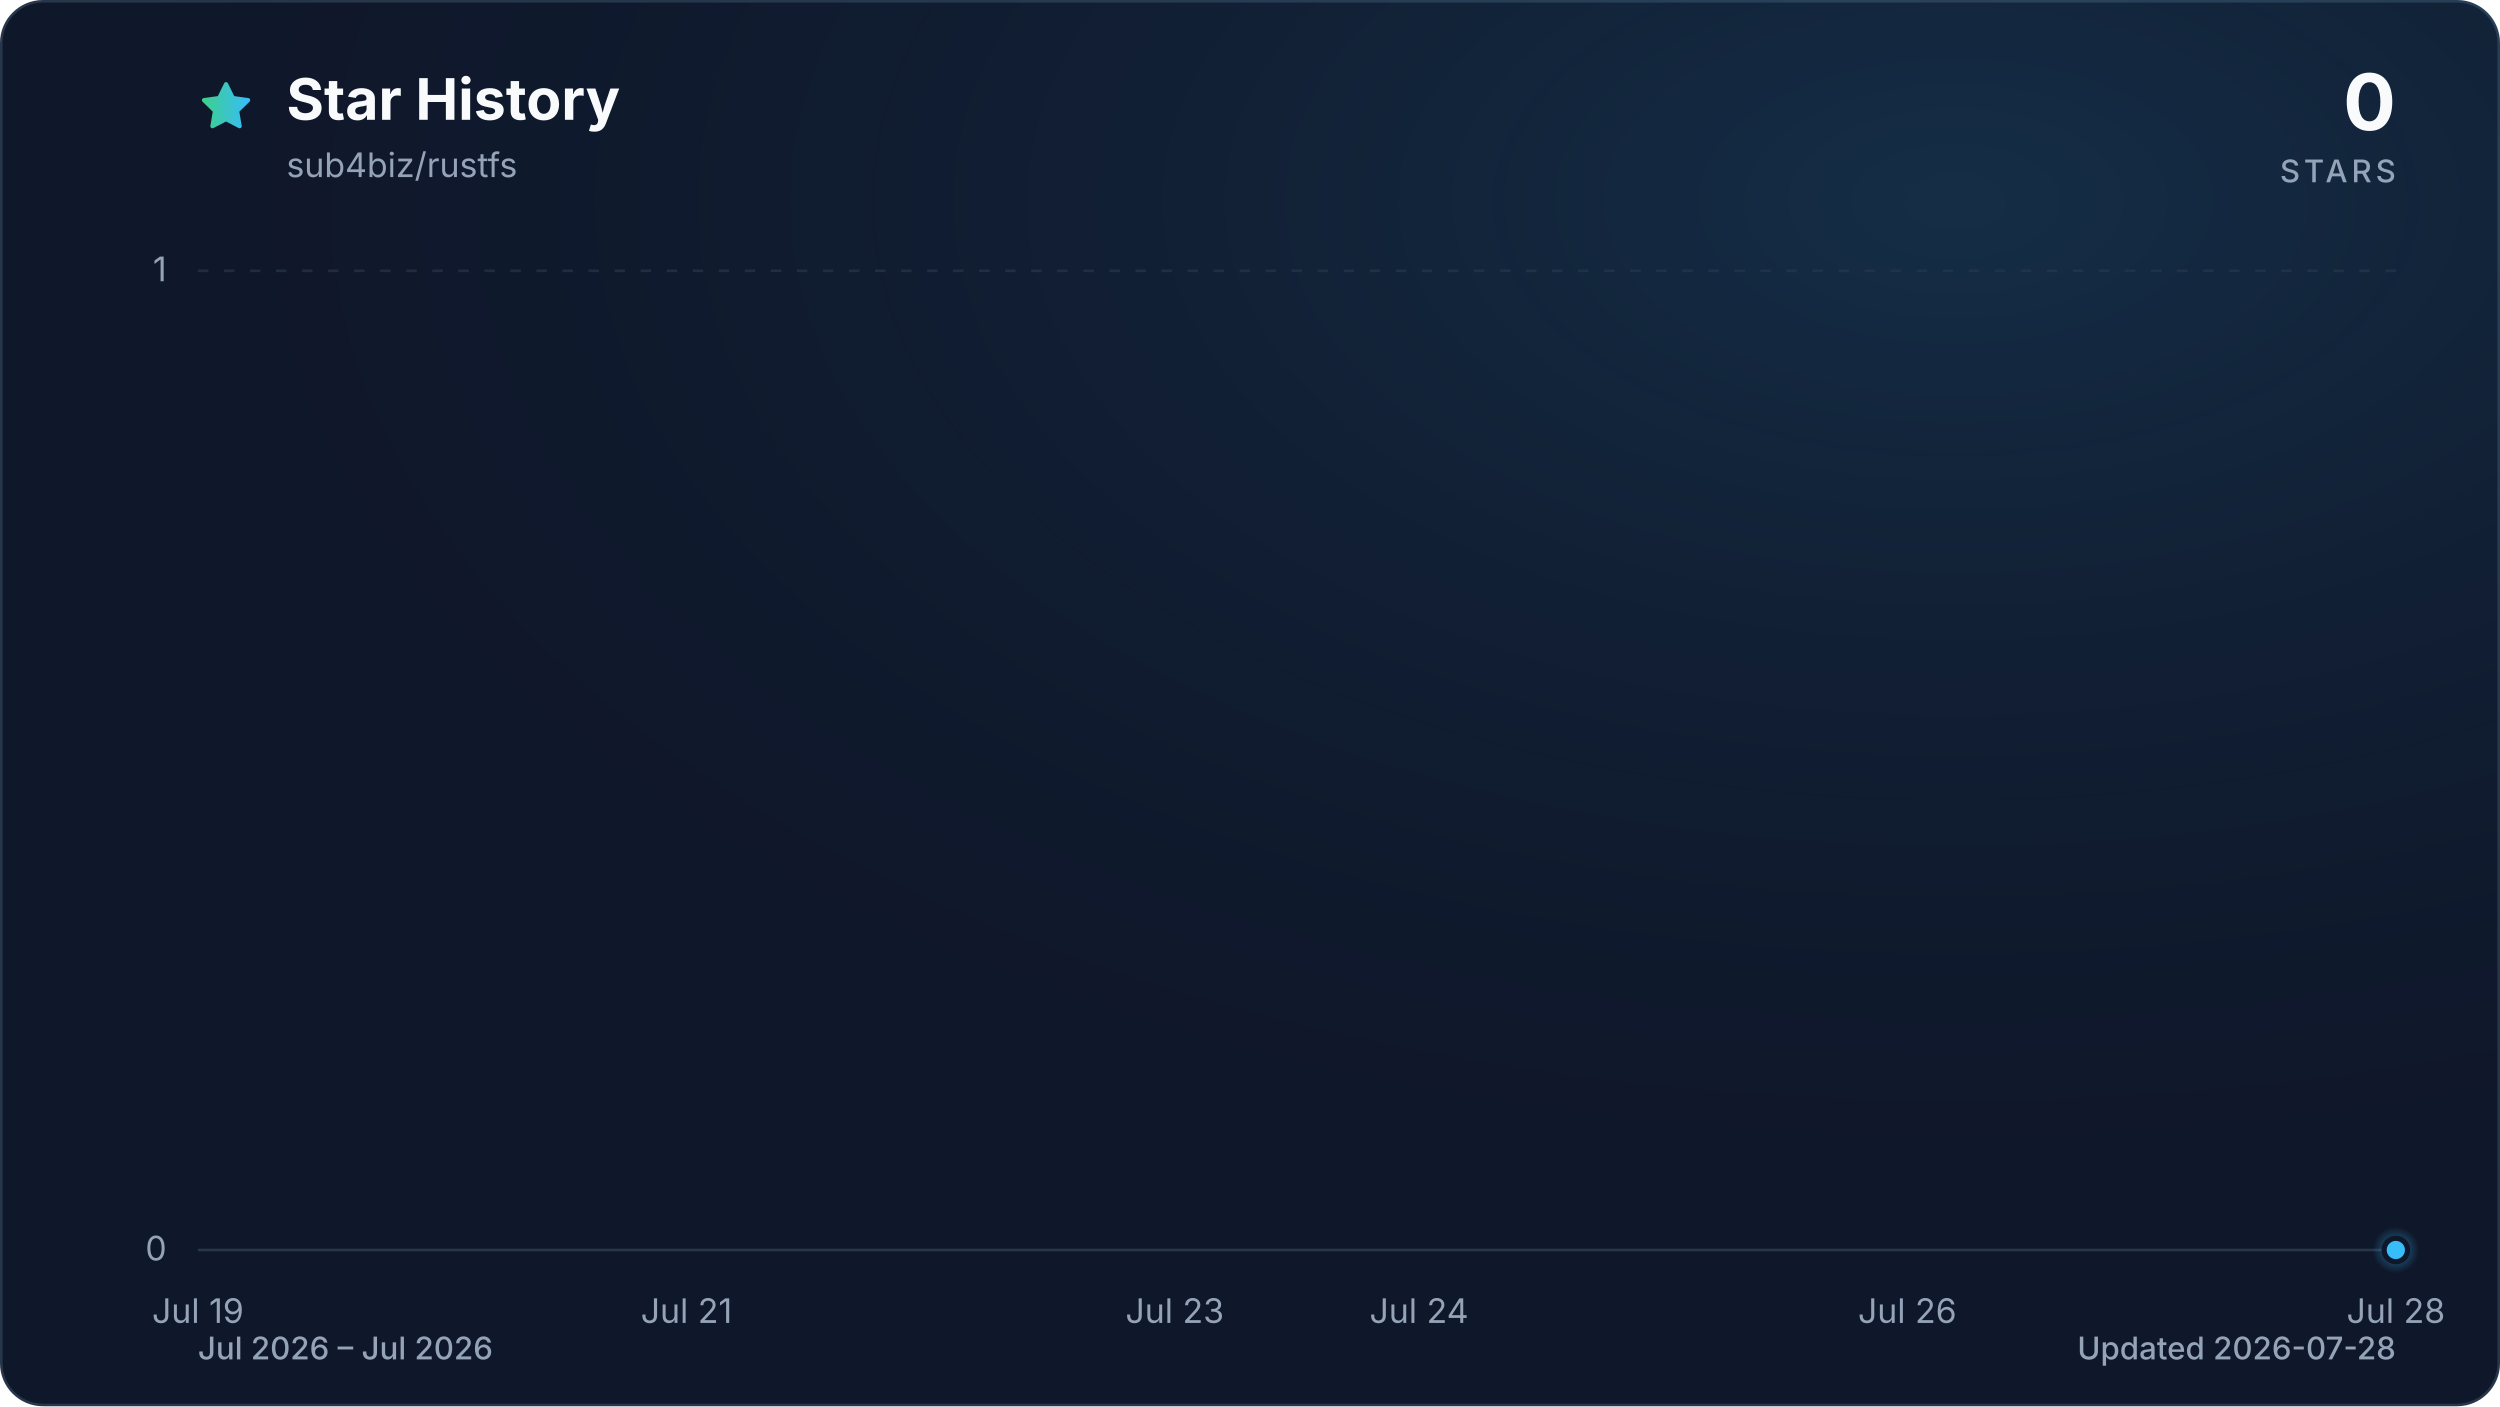
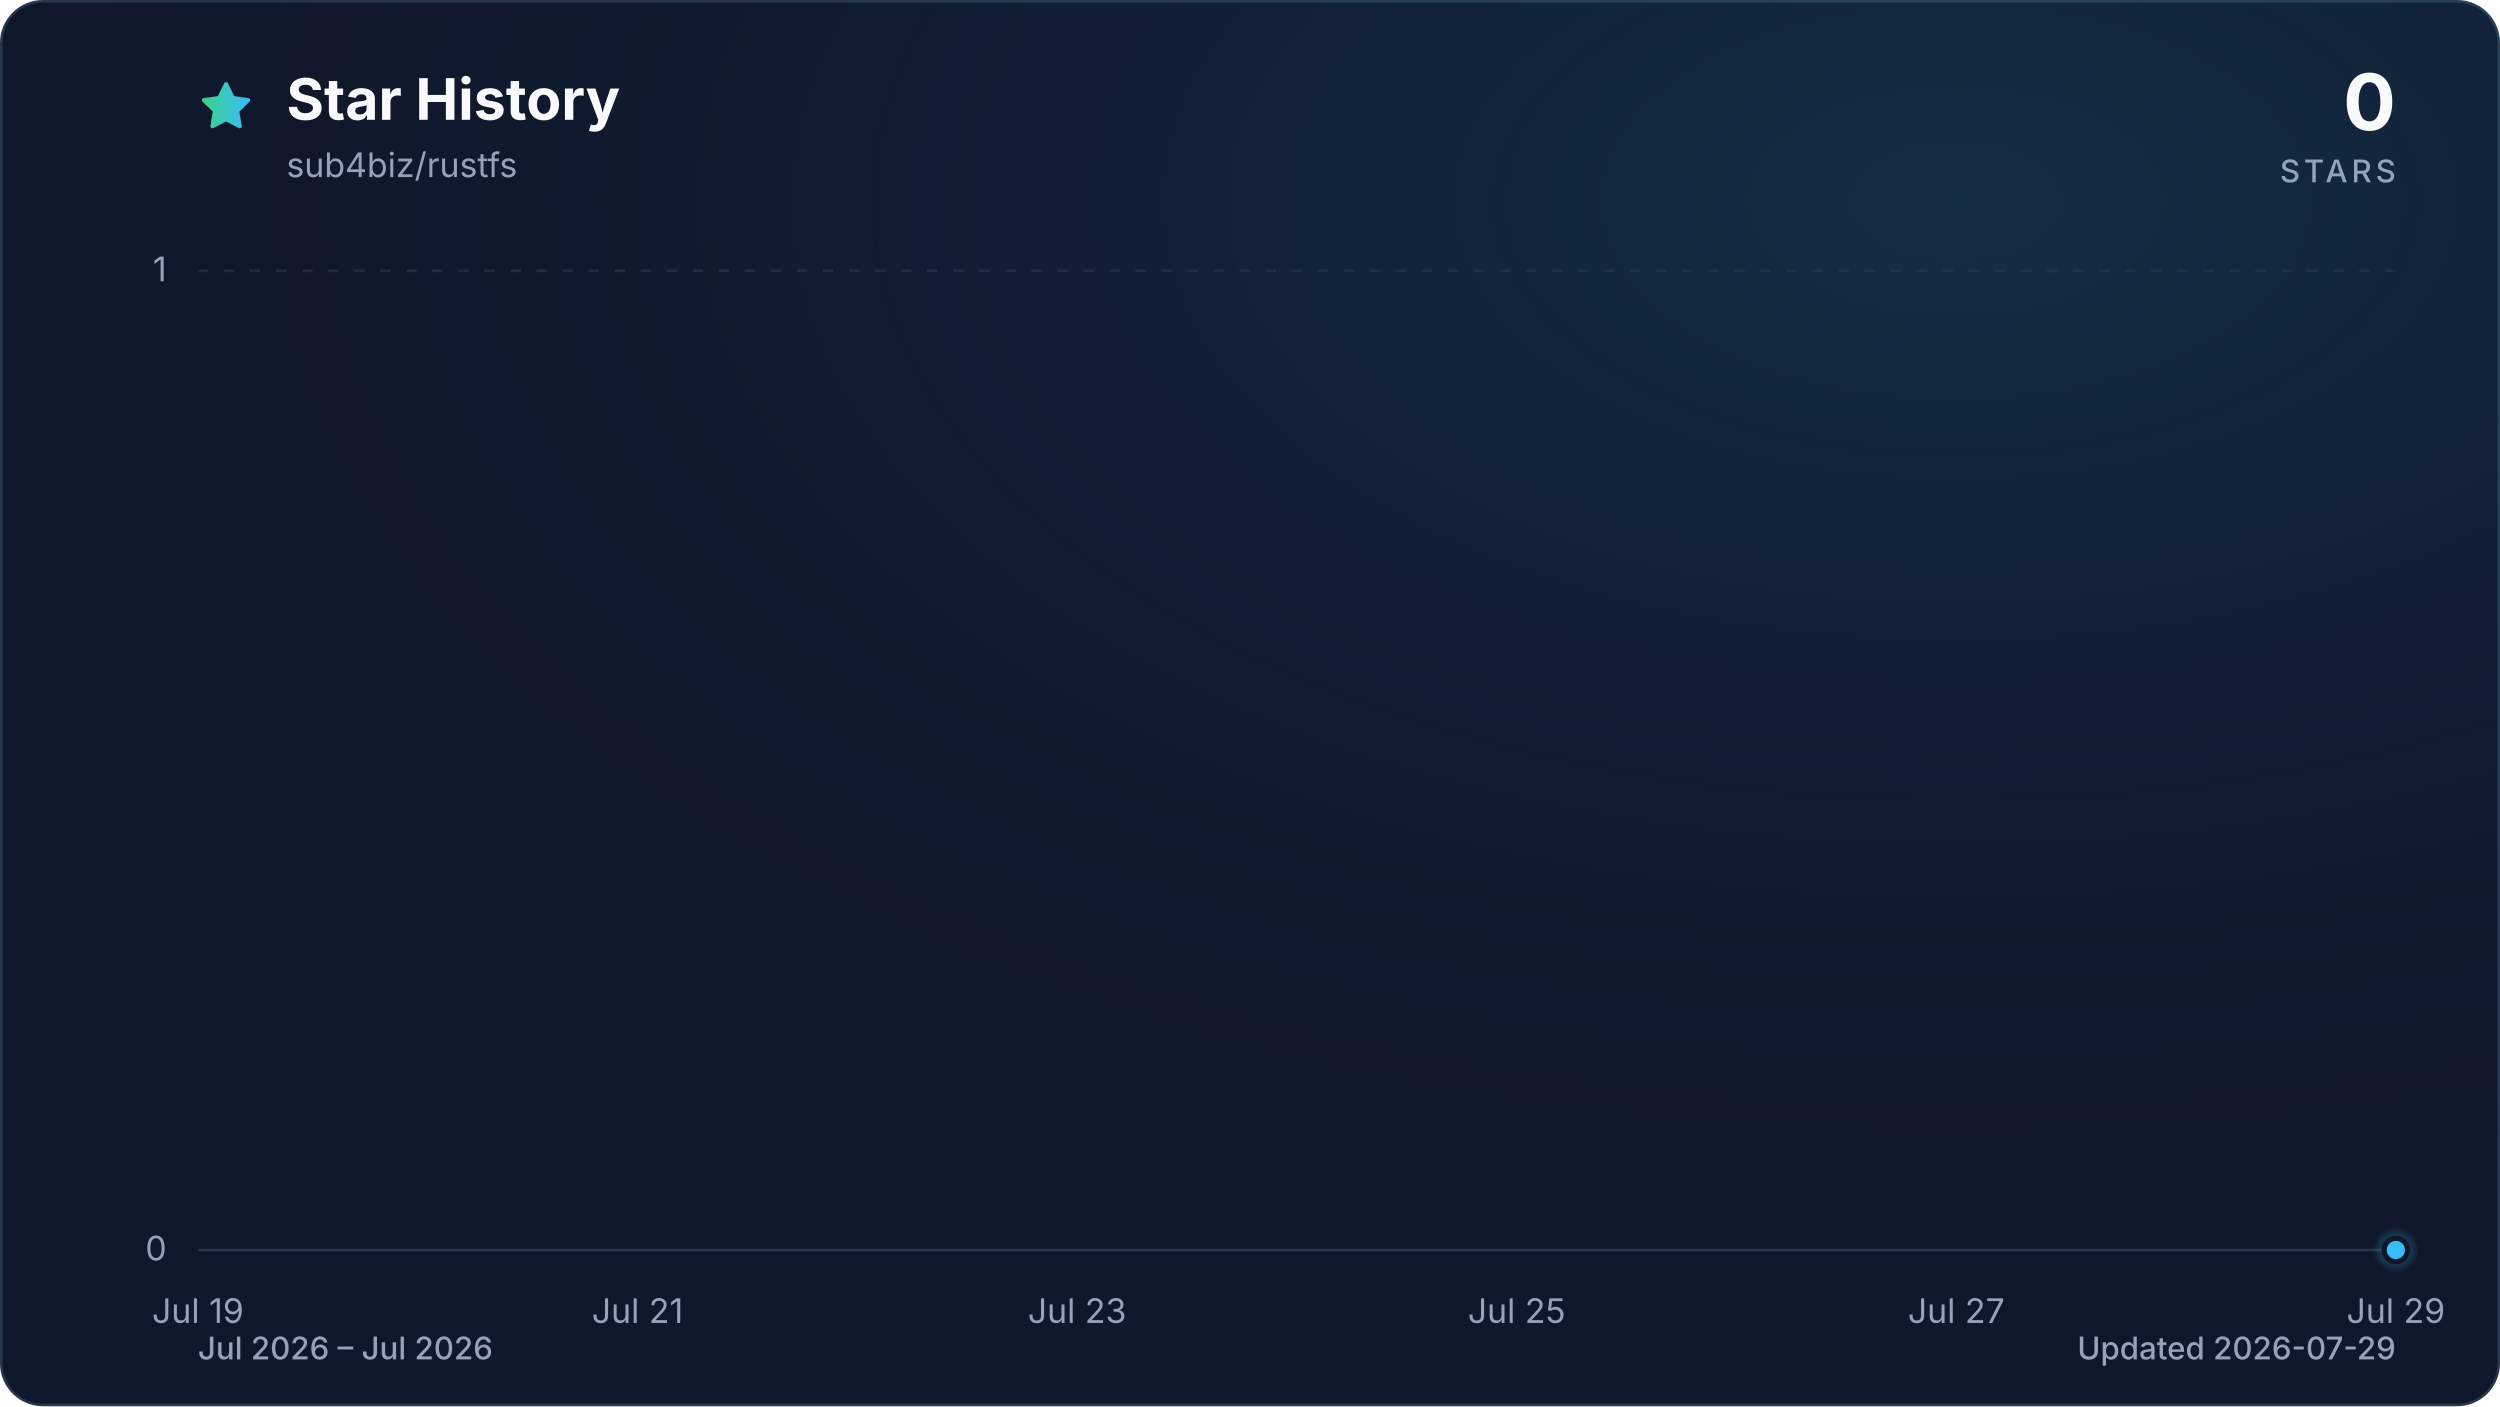
<svg xmlns="http://www.w3.org/2000/svg" viewBox="0 0 960 540" role="img" aria-labelledby="title description" data-style="gradient" data-variant="glow" data-animated="true">
  <defs>
    <linearGradient id="trend" x1="0" y1="0" x2="1" y2="0">
      <stop offset="0%" stop-color="#3ecf8e" />
      <stop offset="100%" stop-color="#38bdf8" />
    </linearGradient>
    <linearGradient id="area" x1="0" y1="0" x2="0" y2="1">
      <stop offset="0%" stop-color="#3ecf8e" stop-opacity="0.30" />
      <stop offset="55%" stop-color="#38bdf8" stop-opacity="0.10" />
      <stop offset="100%" stop-color="#38bdf8" stop-opacity="0.01" />
    </linearGradient>
    <radialGradient id="marker-halo" cx="50%" cy="50%" r="50%">
      <stop offset="0%" stop-color="#38bdf8" stop-opacity="0.55" />
      <stop offset="100%" stop-color="#38bdf8" stop-opacity="0" />
    </radialGradient>
    <radialGradient id="surface-glow" cx="78%" cy="14%" r="80%">
      <stop offset="0%" stop-color="#38bdf8" stop-opacity="0.14" />
      <stop offset="100%" stop-color="#0f172a" stop-opacity="0" />
    </radialGradient>
    <filter id="trend-glow" x="-20%" y="-20%" width="140%" height="140%">
      <feGaussianBlur stdDeviation="7" />
    </filter>
  </defs>
  <style>
.trend-enter{transform-box:fill-box;transform-origin:center;animation:trend-enter 520ms cubic-bezier(0.16,1,0.3,1)}
.marker-enter{transform-box:fill-box;transform-origin:center;animation:marker-enter 320ms cubic-bezier(0.16,1,0.3,1) 200ms both}
.marker-pulse{transform-box:fill-box;transform-origin:center;animation:marker-pulse 2.6s ease-out infinite}
@keyframes trend-enter{from{opacity:.35;transform:translateY(10px)}to{opacity:1;transform:translateY(0)}}
@keyframes marker-enter{from{opacity:0;transform:scale(.4)}to{opacity:1;transform:scale(1)}}
@keyframes marker-pulse{0%{opacity:.5;transform:scale(.7)}70%,100%{opacity:0;transform:scale(2.1)}}
@media (prefers-reduced-motion:reduce){.trend-enter,.marker-enter,.marker-pulse{animation:none!important}}
@media (prefers-reduced-motion:reduce){.marker-pulse{opacity:0}}
</style>
  <rect x="0.5" y="0.5" width="959" height="539" fill="#0f172a" stroke="#27364a" stroke-width="1" rx="16" />
  <rect width="960" height="540" fill="url(#surface-glow)" rx="16" />
  <path d="M12 2.6l2.9 5.9 6.5.9-4.7 4.6 1.1 6.5-5.8-3-5.8 3 1.1-6.5-4.7-4.6 6.5-.9L12 2.6Z" transform="translate(76 30) scale(.9)" fill="url(#trend)" stroke="url(#trend)" stroke-width="1.8" stroke-linejoin="round" aria-hidden="true" />
  <text x="110" y="46" fill="#f8fafc" font-family="ui-sans-serif, system-ui, -apple-system, BlinkMacSystemFont, 'Segoe UI', sans-serif" font-size="22" font-weight="700">Star History</text>
  <text x="110" y="68" fill="#94a3b8" font-family="ui-sans-serif, system-ui, -apple-system, BlinkMacSystemFont, 'Segoe UI', sans-serif" font-size="13">sub4biz/rustfs</text>
  <text x="920" y="50" fill="#f8fafc" font-family="ui-sans-serif, system-ui, -apple-system, BlinkMacSystemFont, 'Segoe UI', sans-serif" font-size="30" font-weight="700" text-anchor="end">0</text>
  <text x="920" y="70" fill="#94a3b8" font-family="ui-sans-serif, system-ui, -apple-system, BlinkMacSystemFont, 'Segoe UI', sans-serif" font-size="12" font-weight="500" letter-spacing="1.5" text-anchor="end">STARS</text>
  <line x1="76" y1="480.0" x2="920" y2="480.0" stroke="#27364a" stroke-width="1" stroke-dasharray="0" opacity="1" />
  <text x="64" y="484.0" fill="#94a3b8" font-family="ui-sans-serif, system-ui, -apple-system, BlinkMacSystemFont, 'Segoe UI', sans-serif" font-size="13" text-anchor="end">0</text>
  <line x1="76" y1="104.0" x2="920" y2="104.0" stroke="#27364a" stroke-width="1" stroke-dasharray="4 6" opacity="0.7" />
  <text x="64" y="108.0" fill="#94a3b8" font-family="ui-sans-serif, system-ui, -apple-system, BlinkMacSystemFont, 'Segoe UI', sans-serif" font-size="13" text-anchor="end">1</text>
  <text x="76.0" y="508" fill="#94a3b8" font-family="ui-sans-serif, system-ui, -apple-system, BlinkMacSystemFont, 'Segoe UI', sans-serif" font-size="13" text-anchor="middle">Jul 19</text>
-   <text x="263.6" y="508" fill="#94a3b8" font-family="ui-sans-serif, system-ui, -apple-system, BlinkMacSystemFont, 'Segoe UI', sans-serif" font-size="13" text-anchor="middle">Jul 21</text>
-   <text x="451.1" y="508" fill="#94a3b8" font-family="ui-sans-serif, system-ui, -apple-system, BlinkMacSystemFont, 'Segoe UI', sans-serif" font-size="13" text-anchor="middle">Jul 23</text>
-   <text x="544.9" y="508" fill="#94a3b8" font-family="ui-sans-serif, system-ui, -apple-system, BlinkMacSystemFont, 'Segoe UI', sans-serif" font-size="13" text-anchor="middle">Jul 24</text>
-   <text x="732.4" y="508" fill="#94a3b8" font-family="ui-sans-serif, system-ui, -apple-system, BlinkMacSystemFont, 'Segoe UI', sans-serif" font-size="13" text-anchor="middle">Jul 26</text>
-   <text x="920.0" y="508" fill="#94a3b8" font-family="ui-sans-serif, system-ui, -apple-system, BlinkMacSystemFont, 'Segoe UI', sans-serif" font-size="13" text-anchor="middle">Jul 28</text>
+   <text x="244.8" y="508" fill="#94a3b8" font-family="ui-sans-serif, system-ui, -apple-system, BlinkMacSystemFont, 'Segoe UI', sans-serif" font-size="13" text-anchor="middle">Jul 21</text>
+   <text x="413.6" y="508" fill="#94a3b8" font-family="ui-sans-serif, system-ui, -apple-system, BlinkMacSystemFont, 'Segoe UI', sans-serif" font-size="13" text-anchor="middle">Jul 23</text>
+   <text x="582.4" y="508" fill="#94a3b8" font-family="ui-sans-serif, system-ui, -apple-system, BlinkMacSystemFont, 'Segoe UI', sans-serif" font-size="13" text-anchor="middle">Jul 25</text>
+   <text x="751.2" y="508" fill="#94a3b8" font-family="ui-sans-serif, system-ui, -apple-system, BlinkMacSystemFont, 'Segoe UI', sans-serif" font-size="13" text-anchor="middle">Jul 27</text>
+   <text x="920.0" y="508" fill="#94a3b8" font-family="ui-sans-serif, system-ui, -apple-system, BlinkMacSystemFont, 'Segoe UI', sans-serif" font-size="13" text-anchor="middle">Jul 29</text>
  <g class="trend-enter">
-     <path d="M 76.0 480.0 C 107.3 480.0, 138.5 480.0, 169.8 480.0 C 201.0 480.0, 232.3 480.0, 263.6 480.0 C 294.8 480.0, 326.1 480.0, 357.3 480.0 C 388.6 480.0, 419.9 480.0, 451.1 480.0 C 482.4 480.0, 513.6 480.0, 544.9 480.0 C 576.1 480.0, 607.4 480.0, 638.7 480.0 C 669.9 480.0, 701.2 480.0, 732.4 480.0 C 763.7 480.0, 795.0 480.0, 826.2 480.0 C 857.5 480.0, 888.7 480.0, 920.0 480.0 L 920.0 480.0 L 76.0 480.0 Z" fill="url(#area)" />
-     <path d="M 76.0 480.0 C 107.3 480.0, 138.5 480.0, 169.8 480.0 C 201.0 480.0, 232.3 480.0, 263.6 480.0 C 294.8 480.0, 326.1 480.0, 357.3 480.0 C 388.6 480.0, 419.9 480.0, 451.1 480.0 C 482.4 480.0, 513.6 480.0, 544.9 480.0 C 576.1 480.0, 607.4 480.0, 638.7 480.0 C 669.9 480.0, 701.2 480.0, 732.4 480.0 C 763.7 480.0, 795.0 480.0, 826.2 480.0 C 857.5 480.0, 888.7 480.0, 920.0 480.0" fill="none" stroke="url(#trend)" stroke-width="12" stroke-linecap="round" stroke-linejoin="round" opacity="0.16" filter="url(#trend-glow)" />
-     <path d="M 76.0 480.0 C 107.3 480.0, 138.5 480.0, 169.8 480.0 C 201.0 480.0, 232.3 480.0, 263.6 480.0 C 294.8 480.0, 326.1 480.0, 357.3 480.0 C 388.6 480.0, 419.9 480.0, 451.1 480.0 C 482.4 480.0, 513.6 480.0, 544.9 480.0 C 576.1 480.0, 607.4 480.0, 638.7 480.0 C 669.9 480.0, 701.2 480.0, 732.4 480.0 C 763.7 480.0, 795.0 480.0, 826.2 480.0 C 857.5 480.0, 888.7 480.0, 920.0 480.0" fill="none" stroke="url(#trend)" stroke-width="3" stroke-linecap="round" stroke-linejoin="round" />
+     <path d="M 76.0 480.0 C 104.1 480.0, 132.3 480.0, 160.4 480.0 C 188.5 480.0, 216.7 480.0, 244.8 480.0 C 272.9 480.0, 301.1 480.0, 329.2 480.0 C 357.3 480.0, 385.5 480.0, 413.6 480.0 C 441.7 480.0, 469.9 480.0, 498.0 480.0 C 526.1 480.0, 554.3 480.0, 582.4 480.0 C 610.5 480.0, 638.7 480.0, 666.8 480.0 C 694.9 480.0, 723.1 480.0, 751.2 480.0 C 779.3 480.0, 807.5 480.0, 835.6 480.0 C 863.7 480.0, 891.9 480.0, 920.0 480.0 L 920.0 480.0 L 76.0 480.0 Z" fill="url(#area)" />
+     <path d="M 76.0 480.0 C 104.1 480.0, 132.3 480.0, 160.4 480.0 C 188.5 480.0, 216.7 480.0, 244.8 480.0 C 272.9 480.0, 301.1 480.0, 329.2 480.0 C 357.3 480.0, 385.5 480.0, 413.6 480.0 C 441.7 480.0, 469.9 480.0, 498.0 480.0 C 526.1 480.0, 554.3 480.0, 582.4 480.0 C 610.5 480.0, 638.7 480.0, 666.8 480.0 C 694.9 480.0, 723.1 480.0, 751.2 480.0 C 779.3 480.0, 807.5 480.0, 835.6 480.0 C 863.7 480.0, 891.9 480.0, 920.0 480.0" fill="none" stroke="url(#trend)" stroke-width="12" stroke-linecap="round" stroke-linejoin="round" opacity="0.16" filter="url(#trend-glow)" />
+     <path d="M 76.0 480.0 C 104.1 480.0, 132.3 480.0, 160.4 480.0 C 188.5 480.0, 216.7 480.0, 244.8 480.0 C 272.9 480.0, 301.1 480.0, 329.2 480.0 C 357.3 480.0, 385.5 480.0, 413.6 480.0 C 441.7 480.0, 469.9 480.0, 498.0 480.0 C 526.1 480.0, 554.3 480.0, 582.4 480.0 C 610.5 480.0, 638.7 480.0, 666.8 480.0 C 694.9 480.0, 723.1 480.0, 751.2 480.0 C 779.3 480.0, 807.5 480.0, 835.6 480.0 C 863.7 480.0, 891.9 480.0, 920.0 480.0" fill="none" stroke="url(#trend)" stroke-width="3" stroke-linecap="round" stroke-linejoin="round" />
  </g>
  <g class="marker-enter">
    <circle class="marker-pulse" cx="920.0" cy="480.0" r="9" fill="url(#marker-halo)" />
    <circle cx="920.0" cy="480.0" r="4.5" fill="#38bdf8" stroke="#0f172a" stroke-width="2" />
  </g>
  <text x="76" y="522" fill="#94a3b8" font-family="ui-sans-serif, system-ui, -apple-system, BlinkMacSystemFont, 'Segoe UI', sans-serif" font-size="12" font-weight="500">Jul 2026 – Jul 2026</text>
-   <text x="920" y="522" fill="#94a3b8" font-family="ui-sans-serif, system-ui, -apple-system, BlinkMacSystemFont, 'Segoe UI', sans-serif" font-size="12" font-weight="500" text-anchor="end">Updated 2026-07-28</text>
+   <text x="920" y="522" fill="#94a3b8" font-family="ui-sans-serif, system-ui, -apple-system, BlinkMacSystemFont, 'Segoe UI', sans-serif" font-size="12" font-weight="500" text-anchor="end">Updated 2026-07-29</text>
</svg>
